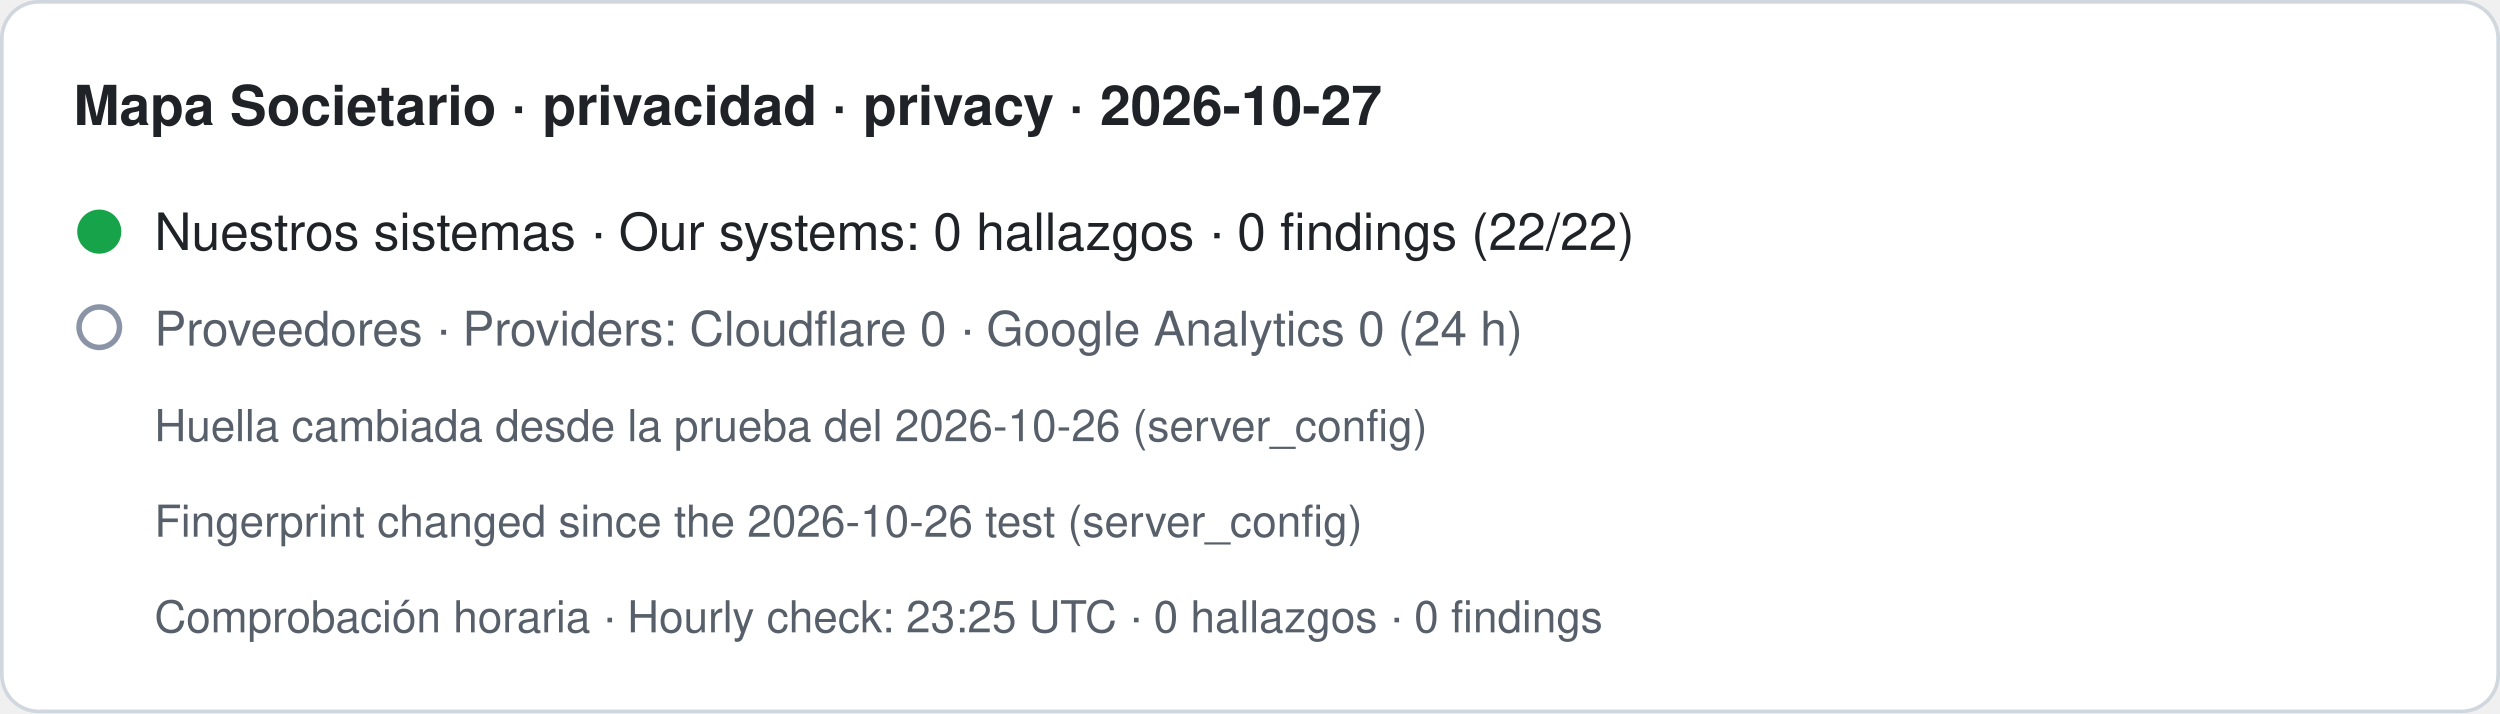
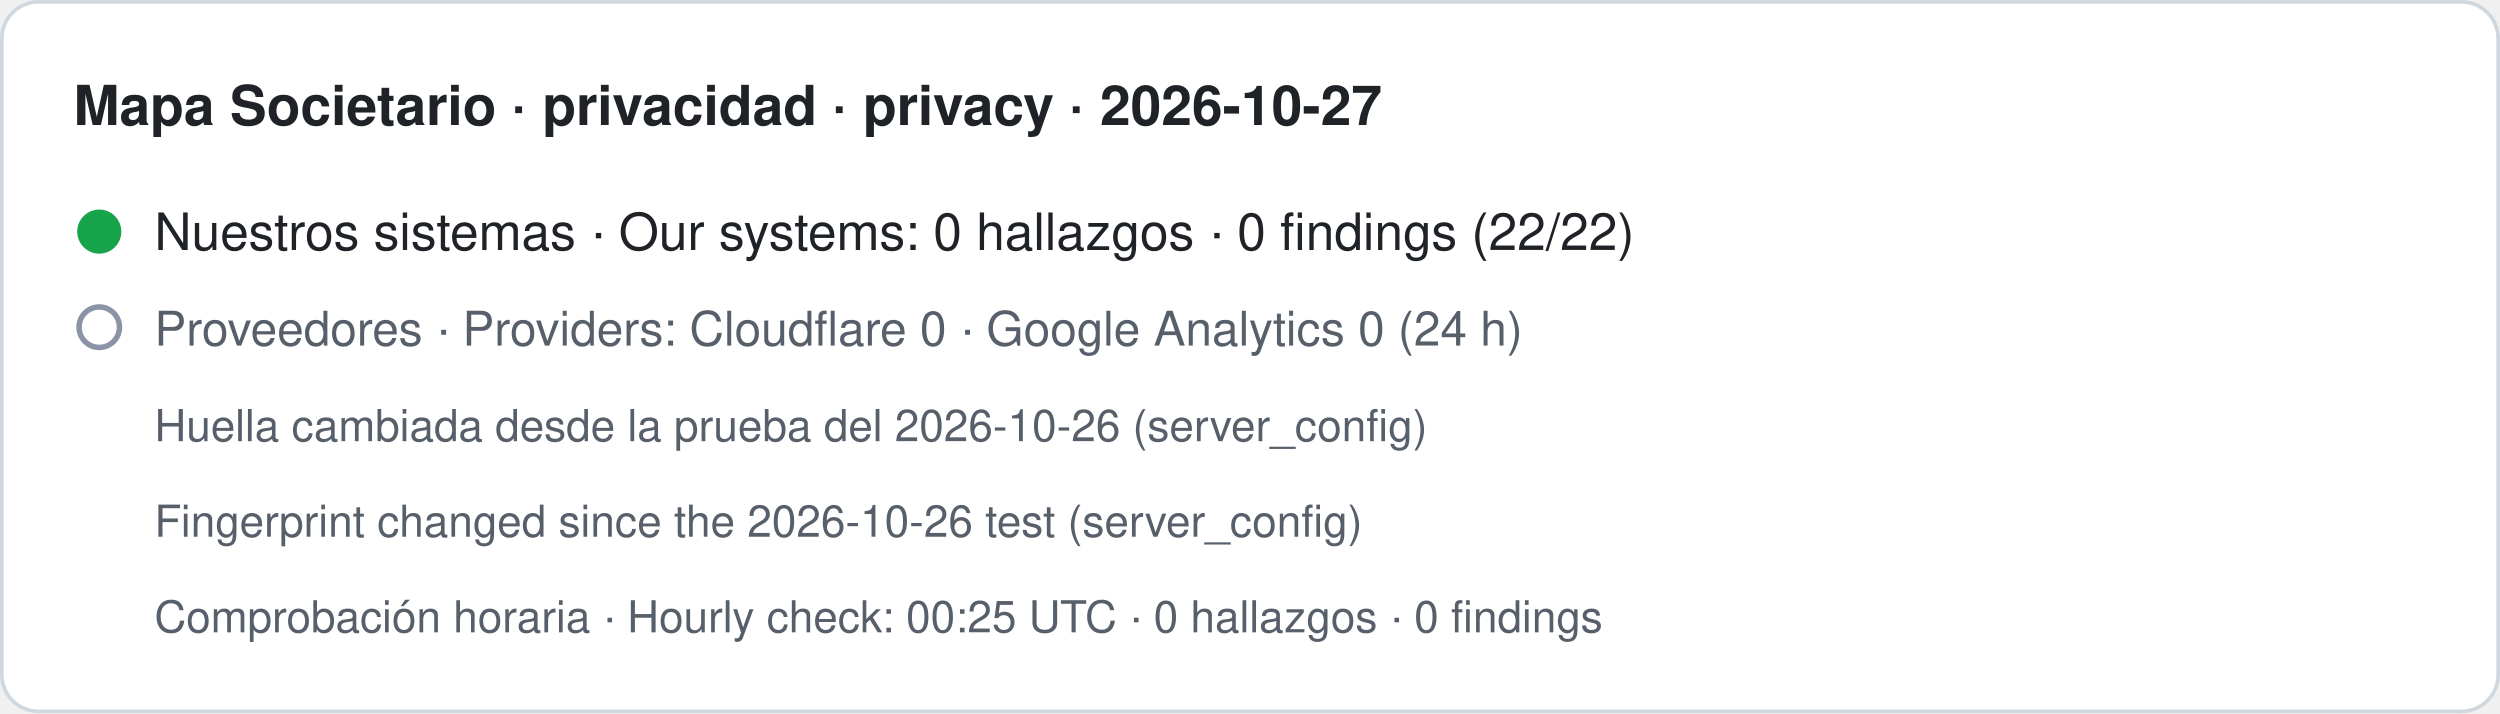
- <svg xmlns="http://www.w3.org/2000/svg" width="680" height="194" viewBox="0 0 680 194" role="img" aria-label="Mapa Societario · privacidad · privacy · 2026-10-27. Nuestros sistemas · Our systems: 0 hallazgos · 0 findings (22/22). Proveedores · Providers: Cloudflare 0 · Google Analytics 0 (24 h). Huella cambiada desde la prueba del 2026-10-26 (server_config) · Fingerprint changed since the 2026-10-26 test (server_config). Comprobación horaria · Hourly check: 23:25 UTC · 0 hallazgos · 0 findings">
+ <svg xmlns="http://www.w3.org/2000/svg" width="680" height="194" viewBox="0 0 680 194" role="img" aria-label="Mapa Societario · privacidad · privacy · 2026-10-27. Nuestros sistemas · Our systems: 0 hallazgos · 0 findings (22/22). Proveedores · Providers: Cloudflare 0 · Google Analytics 0 (24 h). Huella cambiada desde la prueba del 2026-10-26 (server_config) · Fingerprint changed since the 2026-10-26 test (server_config). Comprobación horaria · Hourly check: 00:25 UTC · 0 hallazgos · 0 findings">
  <rect x="0.5" y="0.5" width="679" height="193" rx="10" fill="#ffffff" stroke="#d0d7de" />
  <text x="20" y="34" font-family="-apple-system,BlinkMacSystemFont,Segoe UI,Helvetica,Arial,sans-serif" font-size="15" font-weight="600" fill="#1f2328">Mapa Societario · privacidad · privacy · 2026-10-27</text>
  <circle cx="27" cy="63" r="6" fill="#16a34a" />
  <text x="42" y="68" font-family="-apple-system,BlinkMacSystemFont,Segoe UI,Helvetica,Arial,sans-serif" font-size="14" fill="#1f2328">Nuestros sistemas · Our systems: 0 hallazgos · 0 findings (22/22)</text>
  <circle cx="27" cy="89" r="5.5" fill="none" stroke="#8a94a6" stroke-width="1.5" />
  <text x="42" y="94" font-family="-apple-system,BlinkMacSystemFont,Segoe UI,Helvetica,Arial,sans-serif" font-size="13" fill="#57606a">Proveedores · Providers: Cloudflare 0 · Google Analytics 0 (24 h)</text>
  <text x="42" y="120" font-family="-apple-system,BlinkMacSystemFont,Segoe UI,Helvetica,Arial,sans-serif" font-size="12" fill="#57606a">Huella cambiada desde la prueba del 2026-10-26 (server_config)</text>
  <text x="42" y="146" font-family="-apple-system,BlinkMacSystemFont,Segoe UI,Helvetica,Arial,sans-serif" font-size="12" fill="#57606a">Fingerprint changed since the 2026-10-26 test (server_config)</text>
-   <text x="42" y="172" font-family="-apple-system,BlinkMacSystemFont,Segoe UI,Helvetica,Arial,sans-serif" font-size="12" fill="#57606a">Comprobación horaria · Hourly check: 23:25 UTC · 0 hallazgos · 0 findings</text>
+   <text x="42" y="172" font-family="-apple-system,BlinkMacSystemFont,Segoe UI,Helvetica,Arial,sans-serif" font-size="12" fill="#57606a">Comprobación horaria · Hourly check: 00:25 UTC · 0 hallazgos · 0 findings</text>
</svg>
